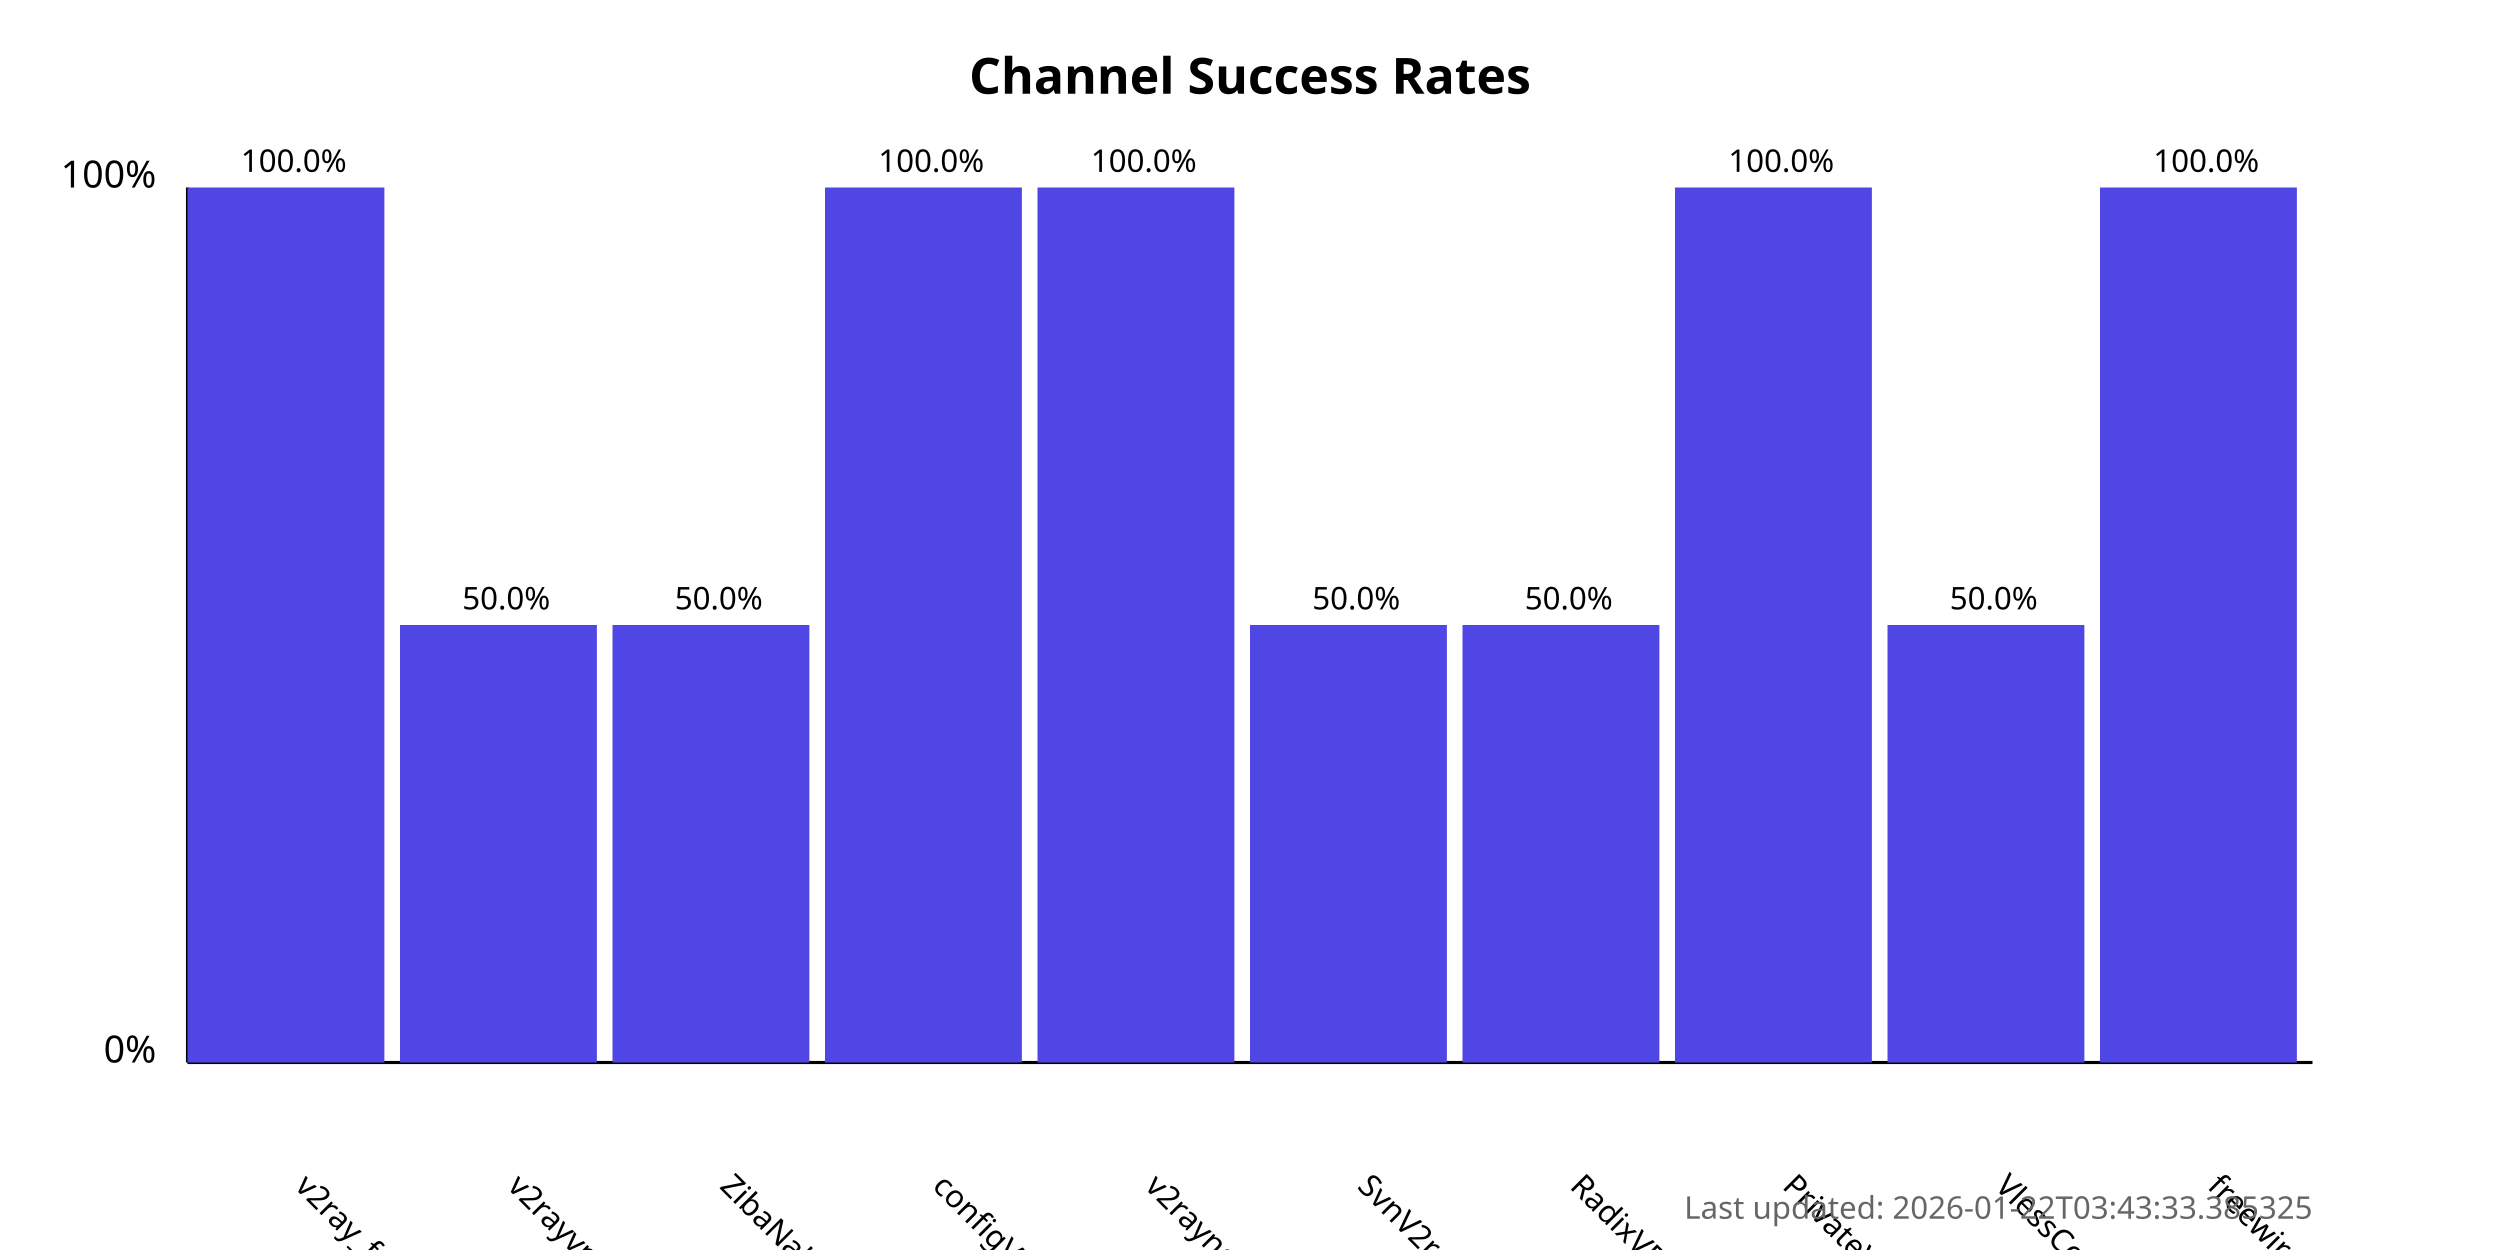
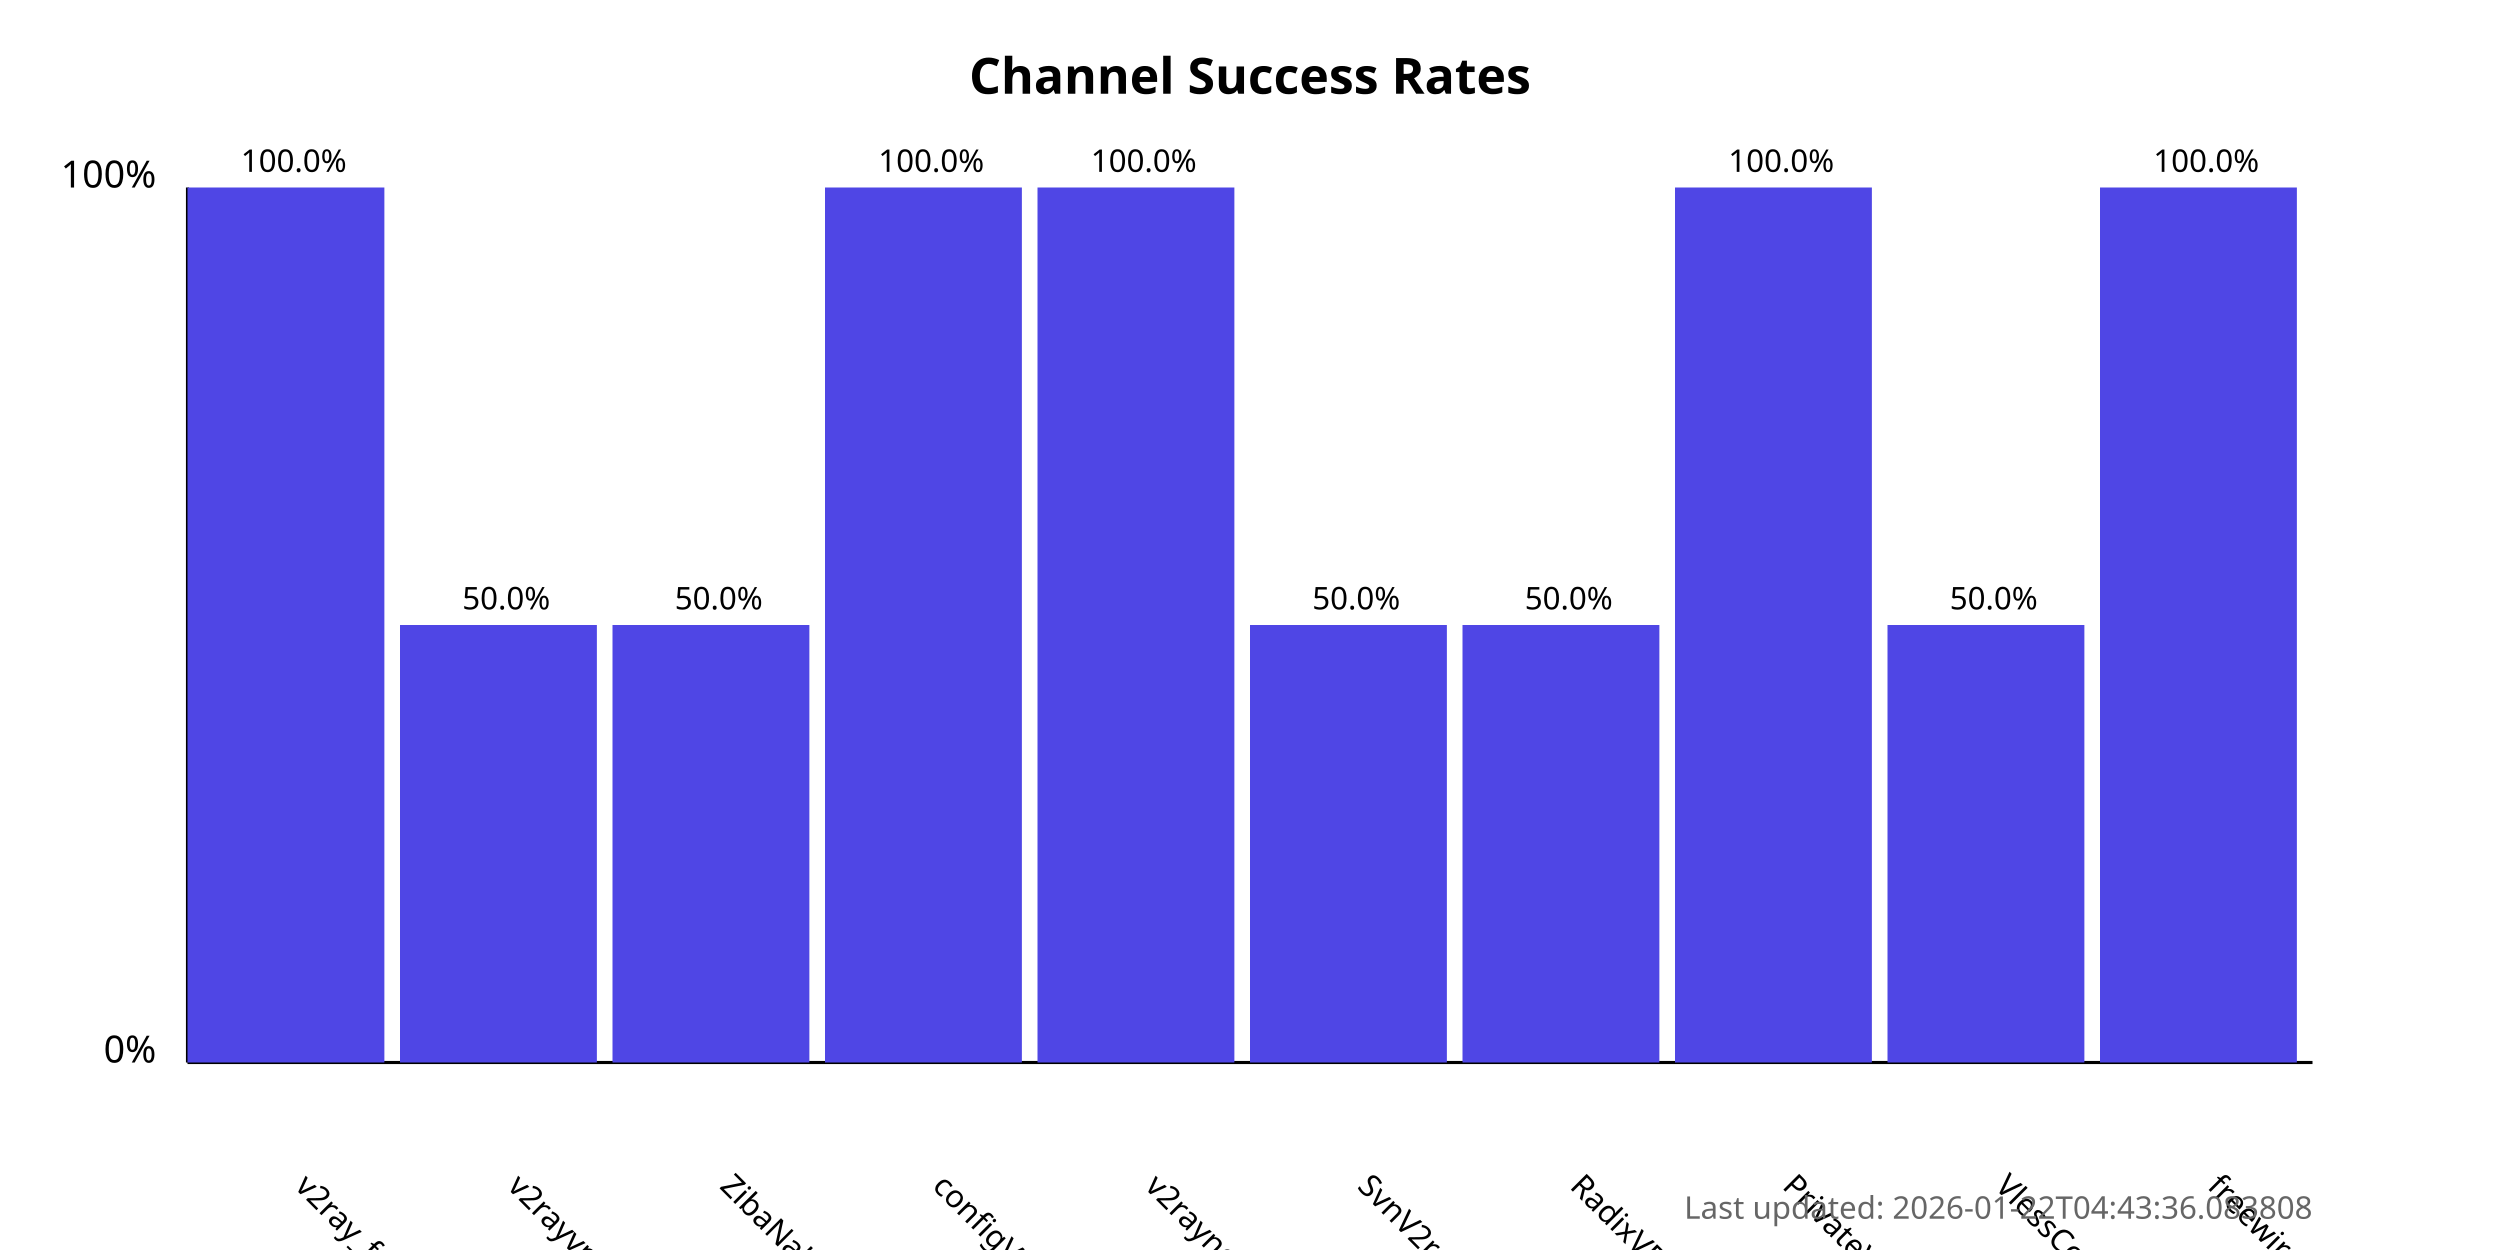
<svg xmlns="http://www.w3.org/2000/svg" width="800" height="400">
  <style>
            .chart-title { font: bold 16px sans-serif; }
            .axis-label { font: 12px sans-serif; }
            .tick-label { font: 10px sans-serif; }
            .bar { fill: #4f46e5; }
            .bar:hover { fill: #6366f1; }
            .timestamp { font: 10px sans-serif; fill: #666; }
        </style>
  <text x="400.0" y="30" text-anchor="middle" class="chart-title">
            Channel Success Rates
        </text>
  <line x1="60" y1="340" x2="60" y2="60" stroke="black" stroke-width="1" />
  <line x1="60" y1="340" x2="740" y2="340" stroke="black" stroke-width="1" />
  <text x="50" y="340" text-anchor="end" class="axis-label">0%</text>
  <text x="50" y="60" text-anchor="end" class="axis-label">100%</text>
  <g>
    <rect x="60" y="60.0" width="63.0" height="280.0" class="bar" />
    <text x="94.0" y="380" transform="rotate(45, 94.0, 380)" text-anchor="start" class="tick-label">
                v2ray_free_conf
            </text>
    <text x="94.0" y="55.0" text-anchor="middle" class="tick-label">
                100.0%
            </text>
  </g>
  <g>
    <rect x="128.0" y="200.0" width="63.0" height="140.0" class="bar" />
    <text x="162.0" y="380" transform="rotate(45, 162.0, 380)" text-anchor="start" class="tick-label">
                v2rayvpno
            </text>
    <text x="162.0" y="195.0" text-anchor="middle" class="tick-label">
                50.0%
            </text>
  </g>
  <g>
    <rect x="196.0" y="200.0" width="63.0" height="140.0" class="bar" />
    <text x="230.0" y="380" transform="rotate(45, 230.0, 380)" text-anchor="start" class="tick-label">
                ZibaNabz
            </text>
    <text x="230.0" y="195.0" text-anchor="middle" class="tick-label">
                50.0%
            </text>
  </g>
  <g>
    <rect x="264.0" y="60.0" width="63.0" height="280.0" class="bar" />
    <text x="298.0" y="380" transform="rotate(45, 298.0, 380)" text-anchor="start" class="tick-label">
                configV2rayForFree
            </text>
    <text x="298.0" y="55.0" text-anchor="middle" class="tick-label">
                100.0%
            </text>
  </g>
  <g>
    <rect x="332.0" y="60.0" width="63.0" height="280.0" class="bar" />
    <text x="366.0" y="380" transform="rotate(45, 366.0, 380)" text-anchor="start" class="tick-label">
                v2rayngvpn
            </text>
    <text x="366.0" y="55.0" text-anchor="middle" class="tick-label">
                100.0%
            </text>
  </g>
  <g>
    <rect x="400.0" y="200.0" width="63.0" height="140.0" class="bar" />
    <text x="434.0" y="380" transform="rotate(45, 434.0, 380)" text-anchor="start" class="tick-label">
                SvnV2ray
            </text>
    <text x="434.0" y="195.0" text-anchor="middle" class="tick-label">
                50.0%
            </text>
  </g>
  <g>
    <rect x="468.0" y="200.0" width="63.0" height="140.0" class="bar" />
    <text x="502.0" y="380" transform="rotate(45, 502.0, 380)" text-anchor="start" class="tick-label">
                RadixVPN
            </text>
    <text x="502.0" y="195.0" text-anchor="middle" class="tick-label">
                50.0%
            </text>
  </g>
  <g>
    <rect x="536.0" y="60.0" width="63.0" height="280.0" class="bar" />
    <text x="570.0" y="380" transform="rotate(45, 570.0, 380)" text-anchor="start" class="tick-label">
                PrivateVPNs
            </text>
    <text x="570.0" y="55.0" text-anchor="middle" class="tick-label">
                100.0%
            </text>
  </g>
  <g>
    <rect x="604.0" y="200.0" width="63.0" height="140.0" class="bar" />
    <text x="638.0" y="380" transform="rotate(45, 638.0, 380)" text-anchor="start" class="tick-label">
                VlessConfig
            </text>
    <text x="638.0" y="195.0" text-anchor="middle" class="tick-label">
                50.0%
            </text>
  </g>
  <g>
    <rect x="672.0" y="60.0" width="63.0" height="280.0" class="bar" />
    <text x="706.0" y="380" transform="rotate(45, 706.0, 380)" text-anchor="start" class="tick-label">
                freewireguard
            </text>
    <text x="706.0" y="55.0" text-anchor="middle" class="tick-label">
                100.0%
            </text>
  </g>
  <text x="740" y="390" text-anchor="end" class="timestamp">
-             Last updated: 2026-01-22T03:43:33.385325
+             Last updated: 2026-01-22T04:43:36.083808
        </text>
</svg>
